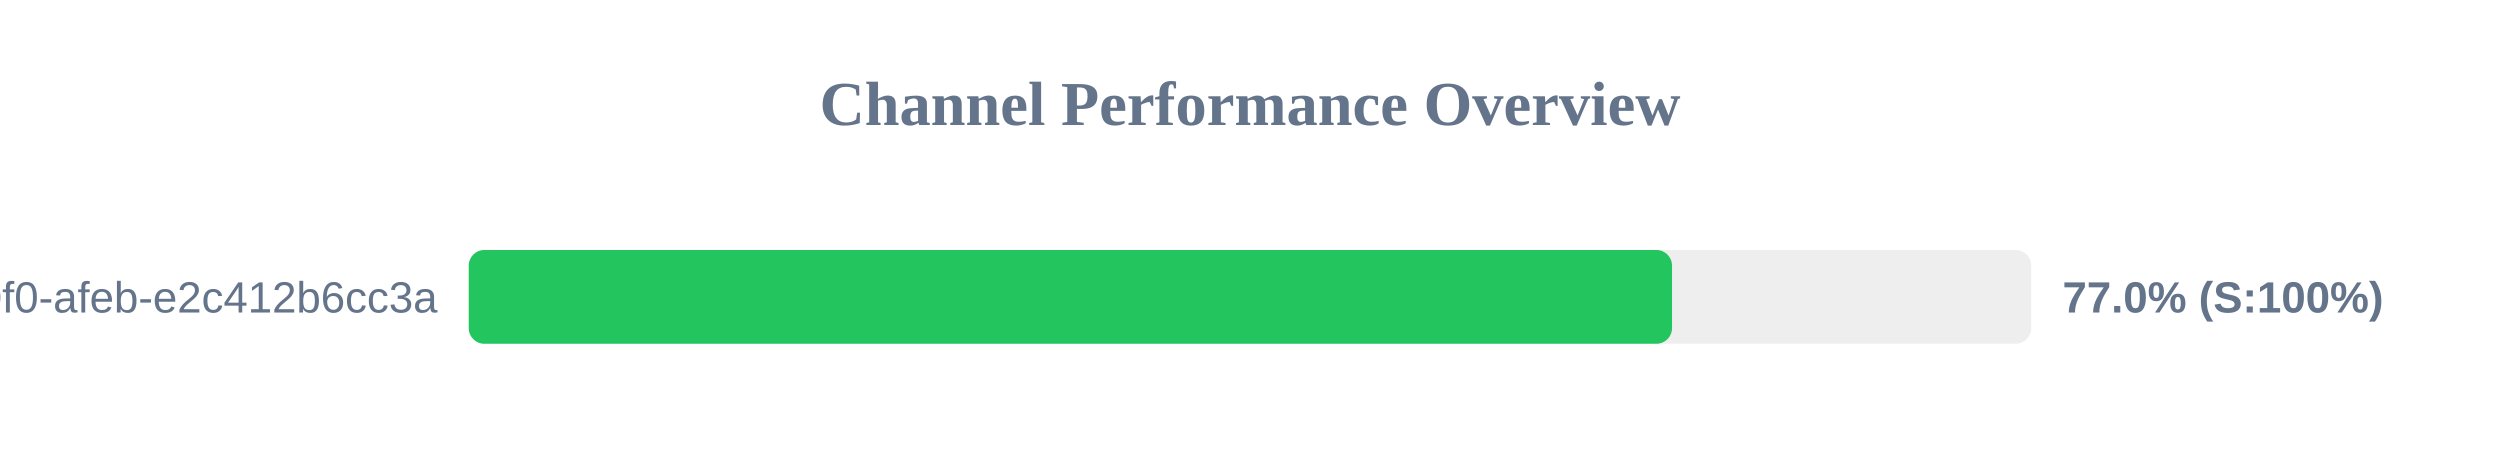
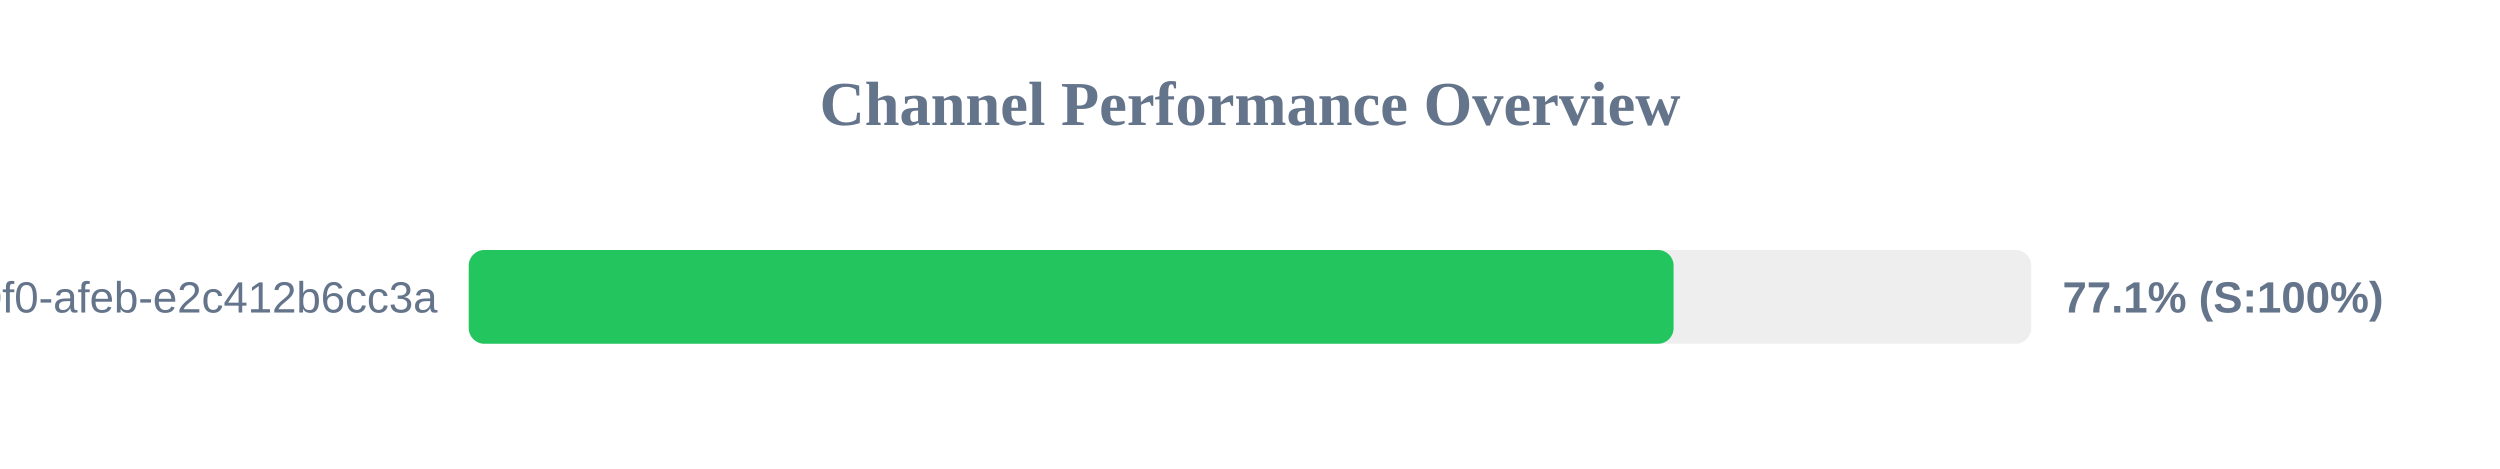
<svg xmlns="http://www.w3.org/2000/svg" width="800" height="150" version="1.1">
  <style>
        .row { font: 14px Arial; fill: #64748b; }
        .score { font: bold 14px Arial; fill: #64748b; }
    </style>
  <text x="400" y="40" text-anchor="middle" font-size="20px" font-weight="bold" fill="#64748b">Channel Performance Overview</text>
  <rect x="150" y="80" width="500" height="30" fill="#eee" rx="5" />
-   <rect x="150" y="80" width="385.05" height="30" fill="#22c55e" rx="5" />
+   <rect x="150" y="80" width="385.55" height="30" fill="#22c55e" rx="5" />
  <text x="140" y="100" text-anchor="end" class="row">?uuid=c6e02cd8-ce11-40f0-afeb-e2c412b6cc3a</text>
-   <text x="660" y="100" text-anchor="start" class="score">77.0% (S:100%)</text>
+   <text x="660" y="100" text-anchor="start" class="score">77.1% (S:100%)</text>
</svg>
